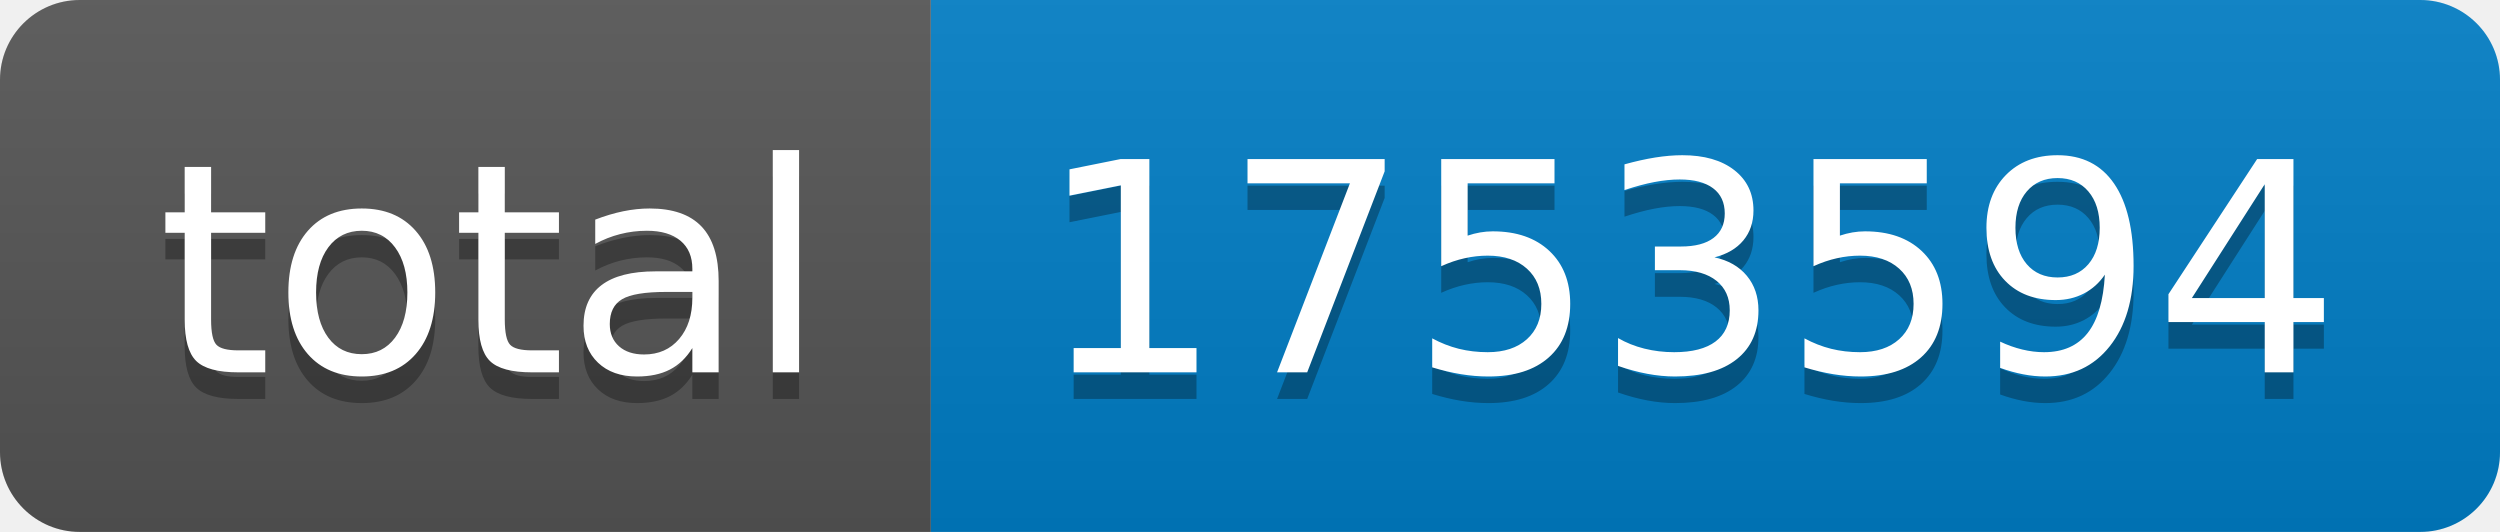
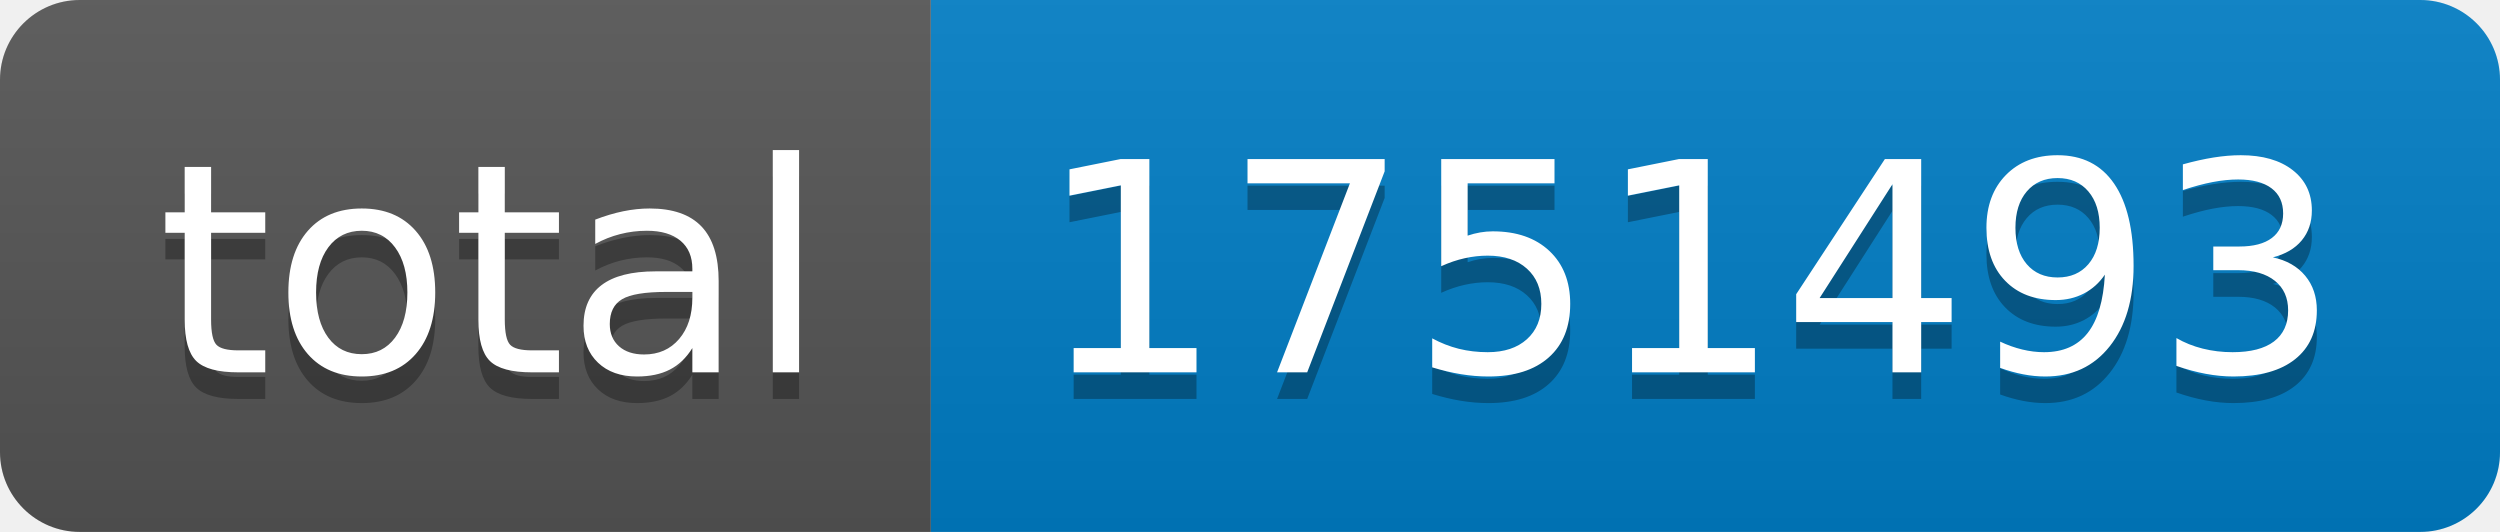
- <svg xmlns="http://www.w3.org/2000/svg" width="94" height="20" role="img" aria-label="total: 1753594">
+ <svg xmlns="http://www.w3.org/2000/svg" width="94" height="20" role="img" aria-label="total: 1751493">
  <linearGradient id="s" x2="0" y2="100%">
    <stop offset="0" stop-color="#bbb" stop-opacity=".1" />
    <stop offset="1" stop-opacity=".1" />
  </linearGradient>
  <clipPath id="r">
    <rect width="94" height="20" rx="3" fill="#fff" />
  </clipPath>
  <g clip-path="url(#r)">
    <rect width="35" height="20" fill="#555" />
    <rect x="35" width="59" height="20" fill="#007ec6" />
    <rect width="94" height="20" fill="url(#s)" />
  </g>
  <g fill="#fff" text-anchor="middle" font-family="Verdana,Geneva,DejaVu Sans,sans-serif" text-rendering="geometricPrecision" font-size="110">
    <text aria-hidden="true" x="185" y="150" fill="#010101" fill-opacity=".3" transform="scale(.1)" textLength="250">total</text>
    <text x="185" y="140" transform="scale(.1)" fill="#fff" textLength="250">total</text>
-     <text aria-hidden="true" x="635" y="150" fill="#010101" fill-opacity=".3" transform="scale(.1)" textLength="490">1753594</text>
-     <text x="635" y="140" transform="scale(.1)" fill="#fff" textLength="490">1753594</text>
+     <text aria-hidden="true" x="635" y="150" fill="#010101" fill-opacity=".3" transform="scale(.1)" textLength="490">1751493</text>
+     <text x="635" y="140" transform="scale(.1)" fill="#fff" textLength="490">1751493</text>
  </g>
</svg>
